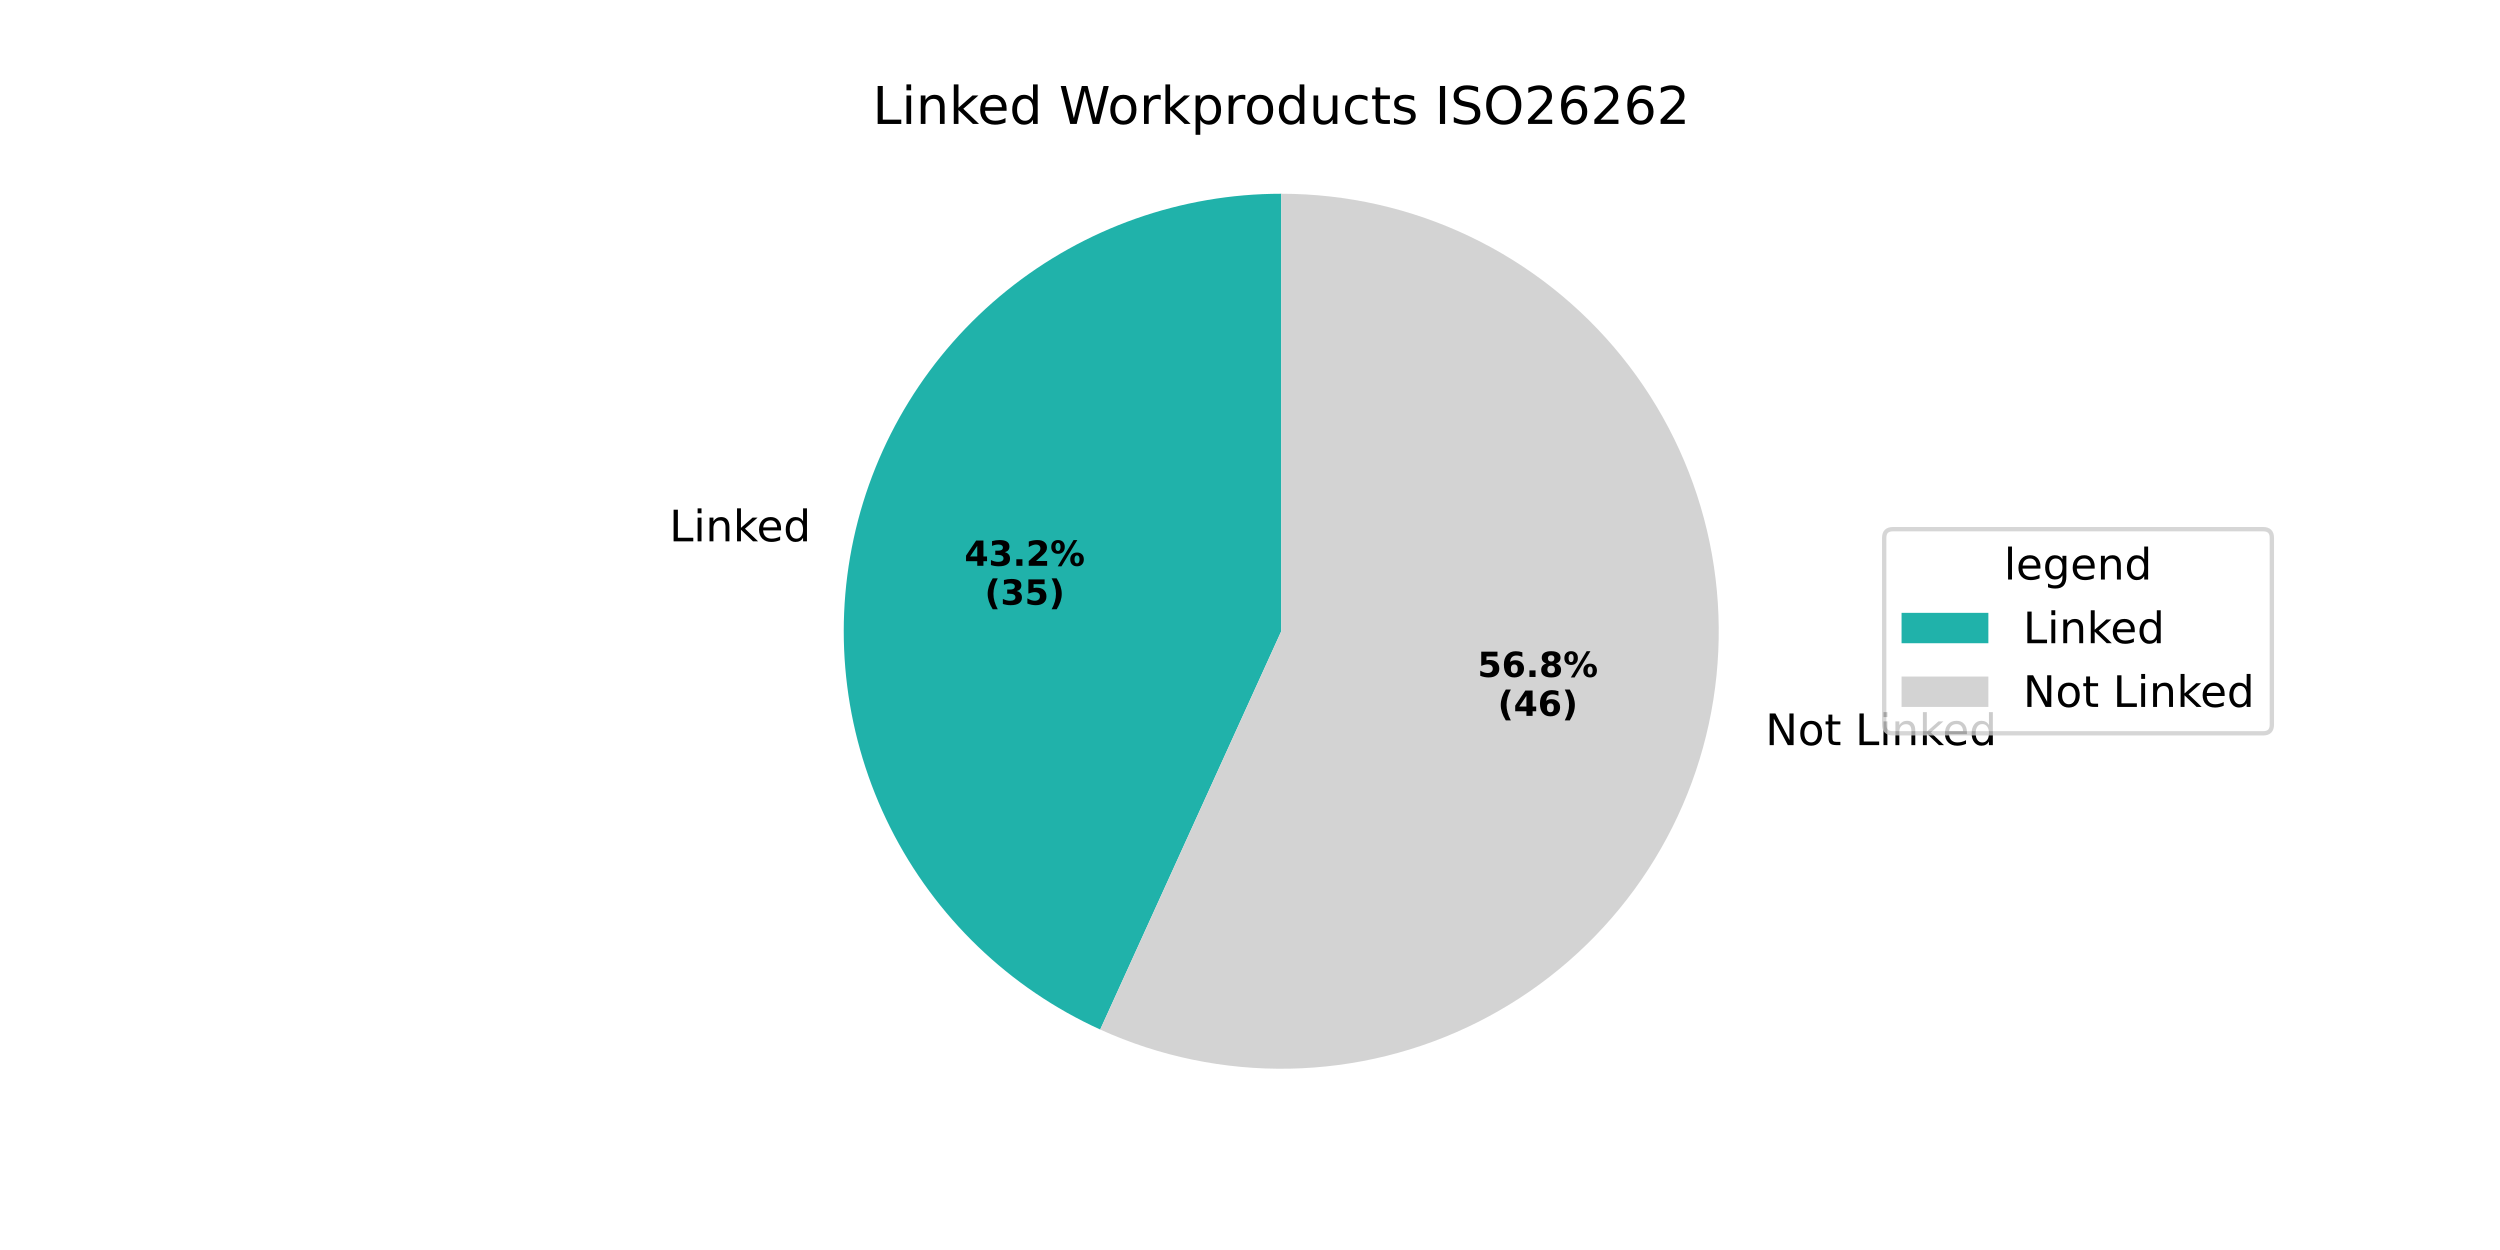
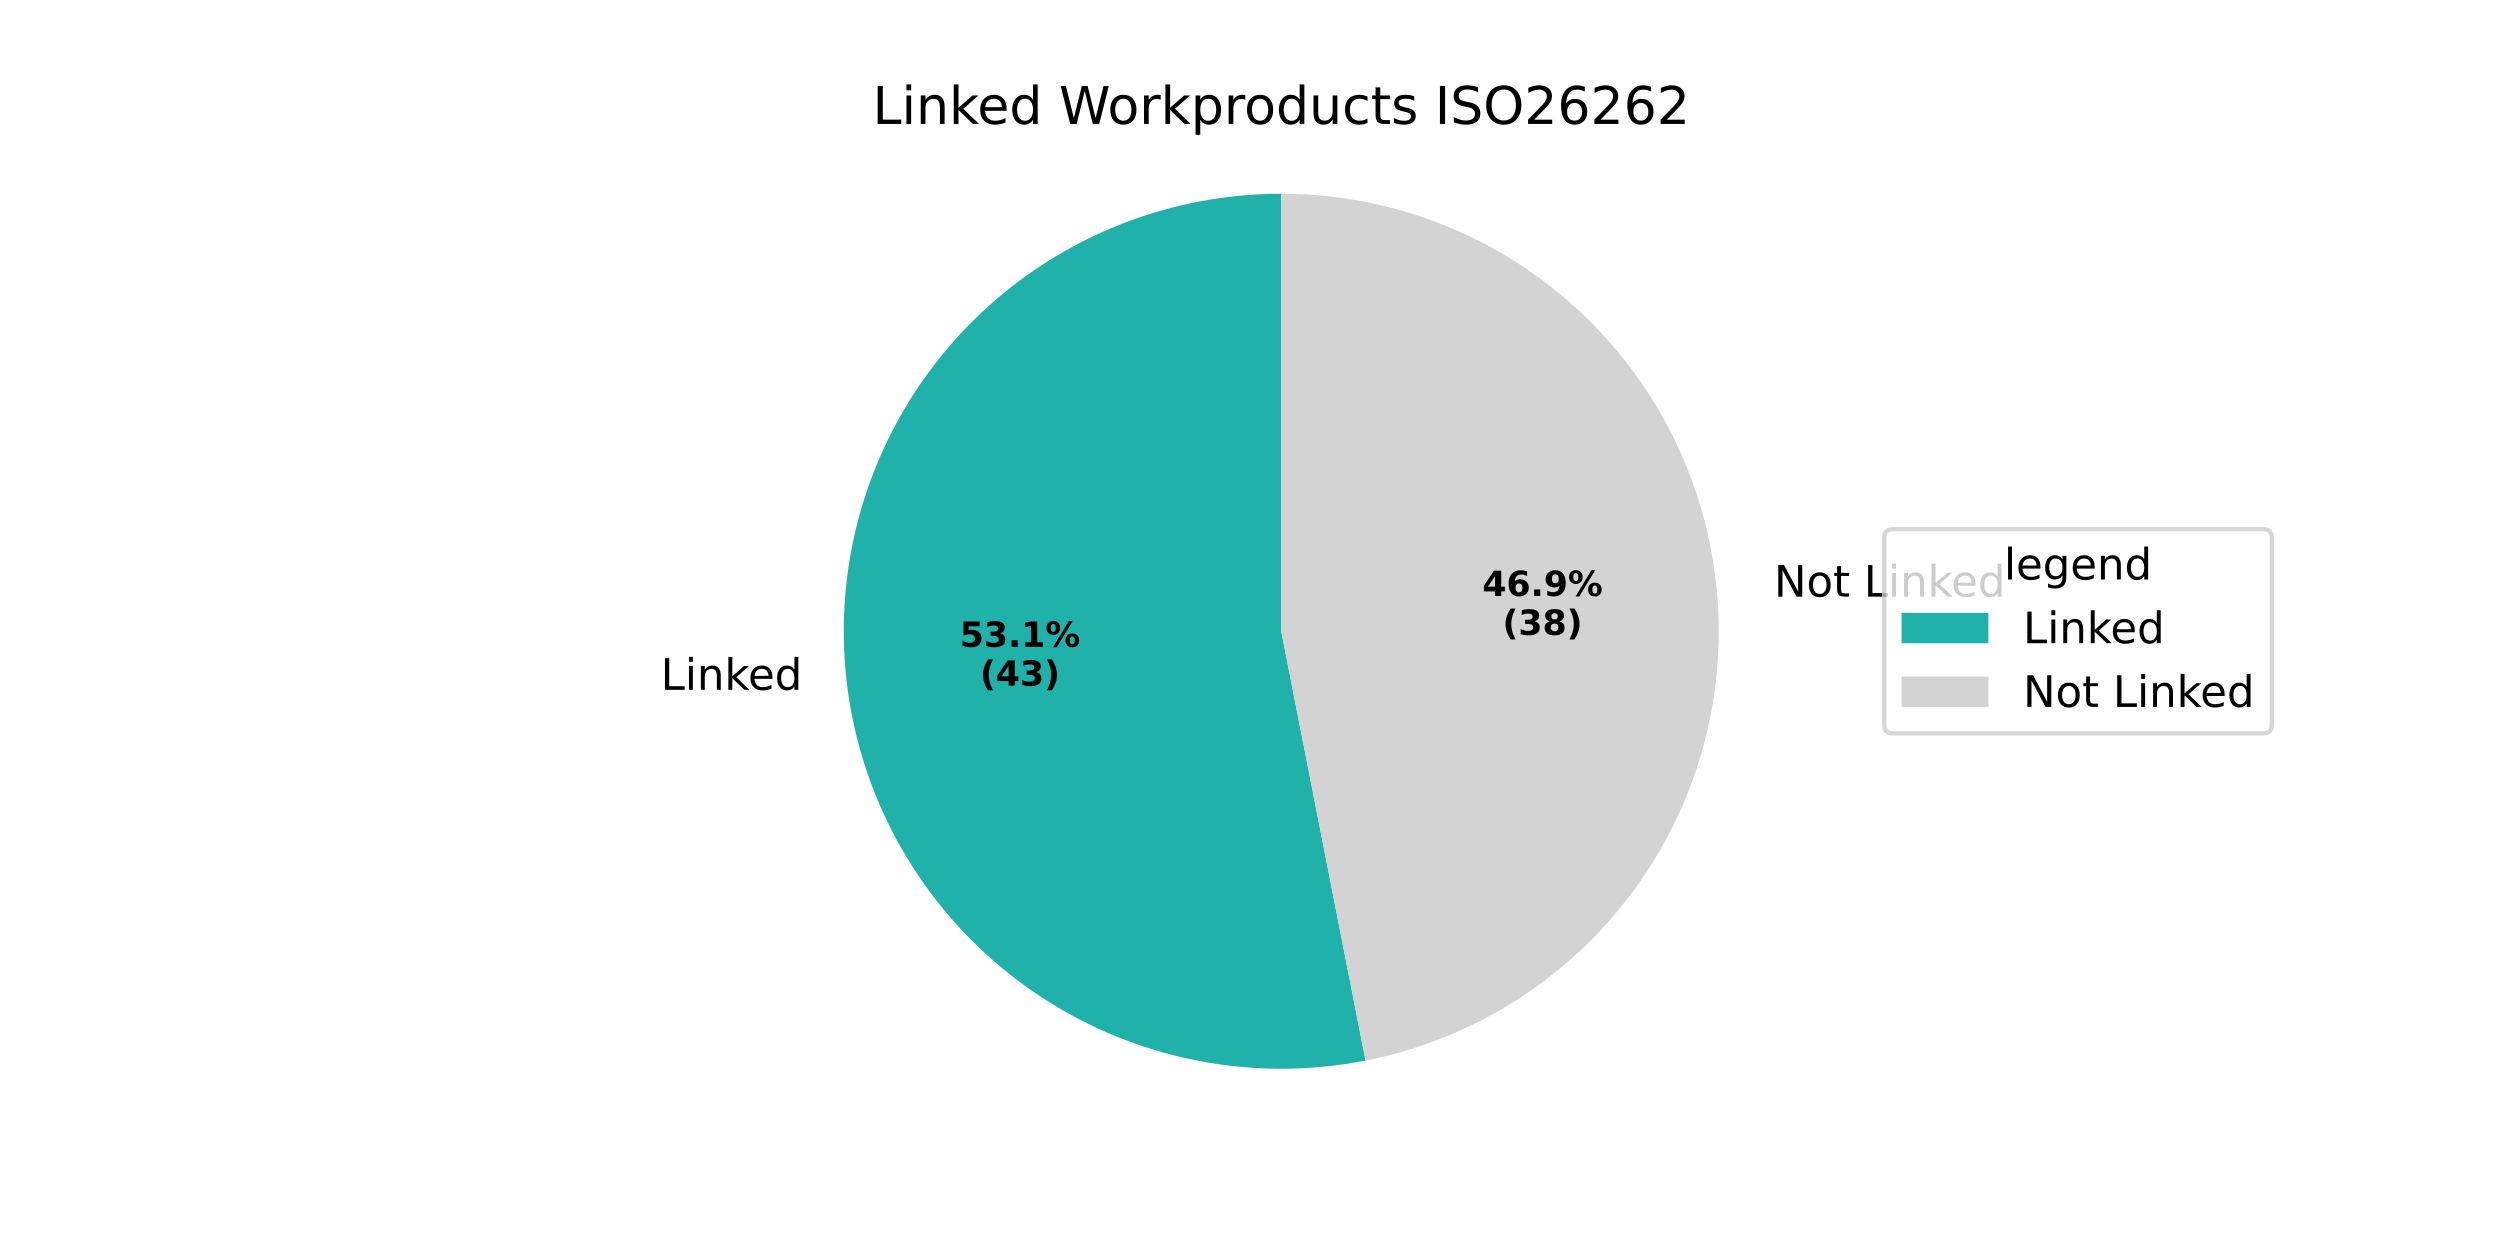
<svg xmlns="http://www.w3.org/2000/svg" xmlns:xlink="http://www.w3.org/1999/xlink" width="576pt" height="288pt" viewBox="0 0 576 288" version="1.1">
  <defs>
    <style type="text/css">*{stroke-linejoin: round; stroke-linecap: butt}</style>
  </defs>
  <g id="figure_1">
    <g id="patch_1">
      <path d="M 0 288  L 576 288  L 576 0  L 0 0  z " style="fill: #ffffff" />
    </g>
    <g id="axes_1">
      <g id="patch_2">
-         <path d="M 295.2 44.64  C 272.177 44.64 249.836 52.527 231.916 66.981  C 213.997 81.434 201.558 101.6 196.684 124.1  C 191.811 146.601 194.789 170.106 205.121 190.679  C 215.454 211.252 232.529 227.678 253.488 237.205  L 295.2 145.44  z " style="fill: #20b2aa" />
+         <path d="M 295.2 44.64  C 281.14 44.64 267.235 47.582 254.38 53.275  C 241.524 58.969 230.001 67.29 220.553 77.702  C 211.105 88.113 203.939 100.388 199.516 113.734  C 195.094 127.08 193.512 141.205 194.874 155.199  C 196.235 169.192 200.509 182.748 207.42 194.991  C 214.332 207.235 223.729 217.898 235.006 226.294  C 246.284 234.69 259.195 240.634 272.906 243.744  C 286.618 246.853 300.829 247.06 314.625 244.351  L 295.2 145.44  z " style="fill: #20b2aa" />
      </g>
      <g id="patch_3">
-         <path d="M 253.488 237.205  C 267.187 243.432 282.109 246.513 297.154 246.221  C 312.2 245.929 326.991 242.272 340.439 235.518  C 353.886 228.764 365.653 219.084 374.871 207.19  C 384.09 195.296 390.529 181.487 393.715 166.78  C 396.901 152.072 396.753 136.837 393.283 122.194  C 389.812 107.551 383.106 93.87 373.659 82.157  C 364.211 70.443 352.26 60.993 338.683 54.502  C 325.107 48.01 310.248 44.64 295.2 44.64  L 295.2 145.44  z " style="fill: #d3d3d3" />
+         <path d="M 314.625 244.351  C 339.193 239.526 361.103 225.716 376.054 205.634  C 391.005 185.551 397.95 160.601 395.527 135.682  C 393.103 110.762 381.479 87.618 362.939 70.793  C 344.398 53.968 320.237 44.64 295.2 44.64  L 295.2 145.44  z " style="fill: #d3d3d3" />
      </g>
      <g id="matplotlib.axis_1" />
      <g id="matplotlib.axis_2" />
      <g id="text_1">
-         <g transform="translate(154.2157 124.7257) scale(0.1 -0.1)">
+         <g transform="translate(152.2237 158.9338) scale(0.1 -0.1)">
          <defs>
            <path id="DejaVuSans-4c" d="M 628 4666  L 1259 4666  L 1259 531  L 3531 531  L 3531 0  L 628 0  L 628 4666  z " transform="scale(0.015625)" />
            <path id="DejaVuSans-69" d="M 603 3500  L 1178 3500  L 1178 0  L 603 0  L 603 3500  z M 603 4863  L 1178 4863  L 1178 4134  L 603 4134  L 603 4863  z " transform="scale(0.015625)" />
            <path id="DejaVuSans-6e" d="M 3513 2113  L 3513 0  L 2938 0  L 2938 2094  Q 2938 2591 2744 2837  Q 2550 3084 2163 3084  Q 1697 3084 1428 2787  Q 1159 2491 1159 1978  L 1159 0  L 581 0  L 581 3500  L 1159 3500  L 1159 2956  Q 1366 3272 1645 3428  Q 1925 3584 2291 3584  Q 2894 3584 3203 3211  Q 3513 2838 3513 2113  z " transform="scale(0.015625)" />
            <path id="DejaVuSans-6b" d="M 581 4863  L 1159 4863  L 1159 1991  L 2875 3500  L 3609 3500  L 1753 1863  L 3688 0  L 2938 0  L 1159 1709  L 1159 0  L 581 0  L 581 4863  z " transform="scale(0.015625)" />
            <path id="DejaVuSans-65" d="M 3597 1894  L 3597 1613  L 953 1613  Q 991 1019 1311 708  Q 1631 397 2203 397  Q 2534 397 2845 478  Q 3156 559 3463 722  L 3463 178  Q 3153 47 2828 -22  Q 2503 -91 2169 -91  Q 1331 -91 842 396  Q 353 884 353 1716  Q 353 2575 817 3079  Q 1281 3584 2069 3584  Q 2775 3584 3186 3129  Q 3597 2675 3597 1894  z M 3022 2063  Q 3016 2534 2758 2815  Q 2500 3097 2075 3097  Q 1594 3097 1305 2825  Q 1016 2553 972 2059  L 3022 2063  z " transform="scale(0.015625)" />
            <path id="DejaVuSans-64" d="M 2906 2969  L 2906 4863  L 3481 4863  L 3481 0  L 2906 0  L 2906 525  Q 2725 213 2448 61  Q 2172 -91 1784 -91  Q 1150 -91 751 415  Q 353 922 353 1747  Q 353 2572 751 3078  Q 1150 3584 1784 3584  Q 2172 3584 2448 3432  Q 2725 3281 2906 2969  z M 947 1747  Q 947 1113 1208 752  Q 1469 391 1925 391  Q 2381 391 2643 752  Q 2906 1113 2906 1747  Q 2906 2381 2643 2742  Q 2381 3103 1925 3103  Q 1469 3103 1208 2742  Q 947 2381 947 1747  z " transform="scale(0.015625)" />
          </defs>
          <use xlink:href="#DejaVuSans-4c" />
          <use xlink:href="#DejaVuSans-69" transform="translate(55.71289 0)" />
          <use xlink:href="#DejaVuSans-6e" transform="translate(83.49609 0)" />
          <use xlink:href="#DejaVuSans-6b" transform="translate(146.875 0)" />
          <use xlink:href="#DejaVuSans-65" transform="translate(201.1602 0)" />
          <use xlink:href="#DejaVuSans-64" transform="translate(262.6836 0)" />
        </g>
      </g>
      <g id="text_2">
-         <g transform="translate(222.2136 130.3645) scale(0.08 -0.08)">
-           <defs>
-             <path id="DejaVuSans-Bold-34" d="M 2356 3675  L 1038 1722  L 2356 1722  L 2356 3675  z M 2156 4666  L 3494 4666  L 3494 1722  L 4159 1722  L 4159 850  L 3494 850  L 3494 0  L 2356 0  L 2356 850  L 288 850  L 288 1881  L 2156 4666  z " transform="scale(0.015625)" />
+         <g transform="translate(221.1273 149.0235) scale(0.08 -0.08)">
+           <defs>
+             <path id="DejaVuSans-Bold-35" d="M 678 4666  L 3669 4666  L 3669 3781  L 1638 3781  L 1638 3059  Q 1775 3097 1914 3117  Q 2053 3138 2203 3138  Q 3056 3138 3531 2711  Q 4006 2284 4006 1522  Q 4006 766 3489 337  Q 2972 -91 2053 -91  Q 1656 -91 1267 -14  Q 878 63 494 219  L 494 1166  Q 875 947 1217 837  Q 1559 728 1863 728  Q 2300 728 2551 942  Q 2803 1156 2803 1522  Q 2803 1891 2551 2103  Q 2300 2316 1863 2316  Q 1603 2316 1309 2248  Q 1016 2181 678 2041  L 678 4666  z " transform="scale(0.015625)" />
            <path id="DejaVuSans-Bold-33" d="M 2981 2516  Q 3453 2394 3698 2092  Q 3944 1791 3944 1325  Q 3944 631 3412 270  Q 2881 -91 1863 -91  Q 1503 -91 1142 -33  Q 781 25 428 141  L 428 1069  Q 766 900 1098 814  Q 1431 728 1753 728  Q 2231 728 2486 893  Q 2741 1059 2741 1369  Q 2741 1688 2480 1852  Q 2219 2016 1709 2016  L 1228 2016  L 1228 2791  L 1734 2791  Q 2188 2791 2409 2933  Q 2631 3075 2631 3366  Q 2631 3634 2415 3781  Q 2200 3928 1806 3928  Q 1516 3928 1219 3862  Q 922 3797 628 3669  L 628 4550  Q 984 4650 1334 4700  Q 1684 4750 2022 4750  Q 2931 4750 3382 4451  Q 3834 4153 3834 3553  Q 3834 3144 3618 2883  Q 3403 2622 2981 2516  z " transform="scale(0.015625)" />
            <path id="DejaVuSans-Bold-2e" d="M 653 1209  L 1778 1209  L 1778 0  L 653 0  L 653 1209  z " transform="scale(0.015625)" />
-             <path id="DejaVuSans-Bold-32" d="M 1844 884  L 3897 884  L 3897 0  L 506 0  L 506 884  L 2209 2388  Q 2438 2594 2547 2791  Q 2656 2988 2656 3200  Q 2656 3528 2436 3728  Q 2216 3928 1850 3928  Q 1569 3928 1234 3808  Q 900 3688 519 3450  L 519 4475  Q 925 4609 1322 4679  Q 1719 4750 2100 4750  Q 2938 4750 3402 4381  Q 3866 4013 3866 3353  Q 3866 2972 3669 2642  Q 3472 2313 2841 1759  L 1844 884  z " transform="scale(0.015625)" />
+             <path id="DejaVuSans-Bold-31" d="M 750 831  L 1813 831  L 1813 3847  L 722 3622  L 722 4441  L 1806 4666  L 2950 4666  L 2950 831  L 4013 831  L 4013 0  L 750 0  L 750 831  z " transform="scale(0.015625)" />
            <path id="DejaVuSans-Bold-25" d="M 4959 1925  Q 4738 1925 4616 1733  Q 4494 1541 4494 1184  Q 4494 825 4614 633  Q 4734 441 4959 441  Q 5184 441 5303 633  Q 5422 825 5422 1184  Q 5422 1541 5301 1733  Q 5181 1925 4959 1925  z M 4959 2450  Q 5541 2450 5875 2112  Q 6209 1775 6209 1184  Q 6209 594 5875 251  Q 5541 -91 4959 -91  Q 4378 -91 4042 251  Q 3706 594 3706 1184  Q 3706 1772 4042 2111  Q 4378 2450 4959 2450  z M 2094 -91  L 1403 -91  L 4319 4750  L 5013 4750  L 2094 -91  z M 1453 4750  Q 2034 4750 2367 4411  Q 2700 4072 2700 3481  Q 2700 2891 2367 2550  Q 2034 2209 1453 2209  Q 872 2209 539 2550  Q 206 2891 206 3481  Q 206 4072 539 4411  Q 872 4750 1453 4750  z M 1453 4225  Q 1228 4225 1106 4031  Q 984 3838 984 3481  Q 984 3122 1106 2926  Q 1228 2731 1453 2731  Q 1678 2731 1798 2926  Q 1919 3122 1919 3481  Q 1919 3838 1797 4031  Q 1675 4225 1453 4225  z " transform="scale(0.015625)" />
          </defs>
-           <use xlink:href="#DejaVuSans-Bold-34" />
+           <use xlink:href="#DejaVuSans-Bold-35" />
          <use xlink:href="#DejaVuSans-Bold-33" transform="translate(69.58008 0)" />
          <use xlink:href="#DejaVuSans-Bold-2e" transform="translate(139.1602 0)" />
-           <use xlink:href="#DejaVuSans-Bold-32" transform="translate(177.1484 0)" />
+           <use xlink:href="#DejaVuSans-Bold-31" transform="translate(177.1484 0)" />
          <use xlink:href="#DejaVuSans-Bold-25" transform="translate(246.7285 0)" />
        </g>
-         <g transform="translate(226.868 139.3228) scale(0.08 -0.08)">
+         <g transform="translate(225.7817 157.9818) scale(0.08 -0.08)">
          <defs>
            <path id="DejaVuSans-Bold-28" d="M 2413 -844  L 1484 -844  Q 1006 -72 778 623  Q 550 1319 550 2003  Q 550 2688 779 3389  Q 1009 4091 1484 4856  L 2413 4856  Q 2013 4116 1813 3408  Q 1613 2700 1613 2009  Q 1613 1319 1811 609  Q 2009 -100 2413 -844  z " transform="scale(0.015625)" />
-             <path id="DejaVuSans-Bold-35" d="M 678 4666  L 3669 4666  L 3669 3781  L 1638 3781  L 1638 3059  Q 1775 3097 1914 3117  Q 2053 3138 2203 3138  Q 3056 3138 3531 2711  Q 4006 2284 4006 1522  Q 4006 766 3489 337  Q 2972 -91 2053 -91  Q 1656 -91 1267 -14  Q 878 63 494 219  L 494 1166  Q 875 947 1217 837  Q 1559 728 1863 728  Q 2300 728 2551 942  Q 2803 1156 2803 1522  Q 2803 1891 2551 2103  Q 2300 2316 1863 2316  Q 1603 2316 1309 2248  Q 1016 2181 678 2041  L 678 4666  z " transform="scale(0.015625)" />
+             <path id="DejaVuSans-Bold-34" d="M 2356 3675  L 1038 1722  L 2356 1722  L 2356 3675  z M 2156 4666  L 3494 4666  L 3494 1722  L 4159 1722  L 4159 850  L 3494 850  L 3494 0  L 2356 0  L 2356 850  L 288 850  L 288 1881  L 2156 4666  z " transform="scale(0.015625)" />
            <path id="DejaVuSans-Bold-29" d="M 513 -844  Q 913 -100 1113 609  Q 1313 1319 1313 2009  Q 1313 2700 1113 3408  Q 913 4116 513 4856  L 1441 4856  Q 1916 4091 2145 3389  Q 2375 2688 2375 2003  Q 2375 1319 2147 623  Q 1919 -72 1441 -844  L 513 -844  z " transform="scale(0.015625)" />
          </defs>
          <use xlink:href="#DejaVuSans-Bold-28" />
-           <use xlink:href="#DejaVuSans-Bold-33" transform="translate(45.70312 0)" />
-           <use xlink:href="#DejaVuSans-Bold-35" transform="translate(115.2832 0)" />
+           <use xlink:href="#DejaVuSans-Bold-34" transform="translate(45.70312 0)" />
+           <use xlink:href="#DejaVuSans-Bold-33" transform="translate(115.2832 0)" />
          <use xlink:href="#DejaVuSans-Bold-29" transform="translate(184.8633 0)" />
        </g>
      </g>
      <g id="text_3">
-         <g transform="translate(403.5664 171.6731) scale(0.1 -0.1)">
+         <g transform="translate(405.5593 137.465) scale(0.1 -0.1)">
          <defs>
            <path id="DejaVuSans-20" transform="scale(0.015625)" />
            <path id="DejaVuSans-4e" d="M 628 4666  L 1478 4666  L 3547 763  L 3547 4666  L 4159 4666  L 4159 0  L 3309 0  L 1241 3903  L 1241 0  L 628 0  L 628 4666  z " transform="scale(0.015625)" />
            <path id="DejaVuSans-6f" d="M 1959 3097  Q 1497 3097 1228 2736  Q 959 2375 959 1747  Q 959 1119 1226 758  Q 1494 397 1959 397  Q 2419 397 2687 759  Q 2956 1122 2956 1747  Q 2956 2369 2687 2733  Q 2419 3097 1959 3097  z M 1959 3584  Q 2709 3584 3137 3096  Q 3566 2609 3566 1747  Q 3566 888 3137 398  Q 2709 -91 1959 -91  Q 1206 -91 779 398  Q 353 888 353 1747  Q 353 2609 779 3096  Q 1206 3584 1959 3584  z " transform="scale(0.015625)" />
            <path id="DejaVuSans-74" d="M 1172 4494  L 1172 3500  L 2356 3500  L 2356 3053  L 1172 3053  L 1172 1153  Q 1172 725 1289 603  Q 1406 481 1766 481  L 2356 481  L 2356 0  L 1766 0  Q 1100 0 847 248  Q 594 497 594 1153  L 594 3053  L 172 3053  L 172 3500  L 594 3500  L 594 4494  L 1172 4494  z " transform="scale(0.015625)" />
          </defs>
          <use xlink:href="#DejaVuSans-20" />
          <use xlink:href="#DejaVuSans-4e" transform="translate(31.78711 0)" />
          <use xlink:href="#DejaVuSans-6f" transform="translate(106.5918 0)" />
          <use xlink:href="#DejaVuSans-74" transform="translate(167.7734 0)" />
          <use xlink:href="#DejaVuSans-20" transform="translate(206.9824 0)" />
          <use xlink:href="#DejaVuSans-4c" transform="translate(238.7695 0)" />
          <use xlink:href="#DejaVuSans-69" transform="translate(294.4824 0)" />
          <use xlink:href="#DejaVuSans-6e" transform="translate(322.2656 0)" />
          <use xlink:href="#DejaVuSans-6b" transform="translate(385.6445 0)" />
          <use xlink:href="#DejaVuSans-65" transform="translate(439.9297 0)" />
          <use xlink:href="#DejaVuSans-64" transform="translate(501.4531 0)" />
        </g>
      </g>
      <g id="text_4">
-         <g transform="translate(340.4319 155.9722) scale(0.08 -0.08)">
+         <g transform="translate(341.5191 137.3133) scale(0.08 -0.08)">
          <defs>
            <path id="DejaVuSans-Bold-36" d="M 2316 2303  Q 2000 2303 1842 2098  Q 1684 1894 1684 1484  Q 1684 1075 1842 870  Q 2000 666 2316 666  Q 2634 666 2792 870  Q 2950 1075 2950 1484  Q 2950 1894 2792 2098  Q 2634 2303 2316 2303  z M 3803 4544  L 3803 3681  Q 3506 3822 3243 3889  Q 2981 3956 2731 3956  Q 2194 3956 1894 3657  Q 1594 3359 1544 2772  Q 1750 2925 1990 3001  Q 2231 3078 2516 3078  Q 3231 3078 3670 2659  Q 4109 2241 4109 1563  Q 4109 813 3618 361  Q 3128 -91 2303 -91  Q 1394 -91 895 523  Q 397 1138 397 2266  Q 397 3422 980 4083  Q 1563 4744 2578 4744  Q 2900 4744 3203 4694  Q 3506 4644 3803 4544  z " transform="scale(0.015625)" />
-             <path id="DejaVuSans-Bold-38" d="M 2228 2088  Q 1891 2088 1709 1903  Q 1528 1719 1528 1375  Q 1528 1031 1709 848  Q 1891 666 2228 666  Q 2563 666 2741 848  Q 2919 1031 2919 1375  Q 2919 1722 2741 1905  Q 2563 2088 2228 2088  z M 1350 2484  Q 925 2613 709 2878  Q 494 3144 494 3541  Q 494 4131 934 4440  Q 1375 4750 2228 4750  Q 3075 4750 3515 4442  Q 3956 4134 3956 3541  Q 3956 3144 3739 2878  Q 3522 2613 3097 2484  Q 3572 2353 3814 2058  Q 4056 1763 4056 1313  Q 4056 619 3595 264  Q 3134 -91 2228 -91  Q 1319 -91 855 264  Q 391 619 391 1313  Q 391 1763 633 2058  Q 875 2353 1350 2484  z M 1631 3419  Q 1631 3141 1786 2991  Q 1941 2841 2228 2841  Q 2509 2841 2662 2991  Q 2816 3141 2816 3419  Q 2816 3697 2662 3845  Q 2509 3994 2228 3994  Q 1941 3994 1786 3844  Q 1631 3694 1631 3419  z " transform="scale(0.015625)" />
-           </defs>
-           <use xlink:href="#DejaVuSans-Bold-35" />
+             <path id="DejaVuSans-Bold-39" d="M 641 103  L 641 966  Q 928 831 1190 764  Q 1453 697 1709 697  Q 2247 697 2547 995  Q 2847 1294 2900 1881  Q 2688 1725 2447 1647  Q 2206 1569 1925 1569  Q 1209 1569 770 1986  Q 331 2403 331 3084  Q 331 3838 820 4291  Q 1309 4744 2131 4744  Q 3044 4744 3544 4128  Q 4044 3513 4044 2388  Q 4044 1231 3459 570  Q 2875 -91 1856 -91  Q 1528 -91 1228 -42  Q 928 6 641 103  z M 2125 2350  Q 2441 2350 2600 2554  Q 2759 2759 2759 3169  Q 2759 3575 2600 3781  Q 2441 3988 2125 3988  Q 1809 3988 1650 3781  Q 1491 3575 1491 3169  Q 1491 2759 1650 2554  Q 1809 2350 2125 2350  z " transform="scale(0.015625)" />
+           </defs>
+           <use xlink:href="#DejaVuSans-Bold-34" />
          <use xlink:href="#DejaVuSans-Bold-36" transform="translate(69.58008 0)" />
          <use xlink:href="#DejaVuSans-Bold-2e" transform="translate(139.1602 0)" />
-           <use xlink:href="#DejaVuSans-Bold-38" transform="translate(177.1484 0)" />
+           <use xlink:href="#DejaVuSans-Bold-39" transform="translate(177.1484 0)" />
          <use xlink:href="#DejaVuSans-Bold-25" transform="translate(246.7285 0)" />
        </g>
-         <g transform="translate(345.0863 164.9305) scale(0.08 -0.08)">
+         <g transform="translate(346.1735 146.2715) scale(0.08 -0.08)">
+           <defs>
+             <path id="DejaVuSans-Bold-38" d="M 2228 2088  Q 1891 2088 1709 1903  Q 1528 1719 1528 1375  Q 1528 1031 1709 848  Q 1891 666 2228 666  Q 2563 666 2741 848  Q 2919 1031 2919 1375  Q 2919 1722 2741 1905  Q 2563 2088 2228 2088  z M 1350 2484  Q 925 2613 709 2878  Q 494 3144 494 3541  Q 494 4131 934 4440  Q 1375 4750 2228 4750  Q 3075 4750 3515 4442  Q 3956 4134 3956 3541  Q 3956 3144 3739 2878  Q 3522 2613 3097 2484  Q 3572 2353 3814 2058  Q 4056 1763 4056 1313  Q 4056 619 3595 264  Q 3134 -91 2228 -91  Q 1319 -91 855 264  Q 391 619 391 1313  Q 391 1763 633 2058  Q 875 2353 1350 2484  z M 1631 3419  Q 1631 3141 1786 2991  Q 1941 2841 2228 2841  Q 2509 2841 2662 2991  Q 2816 3141 2816 3419  Q 2816 3697 2662 3845  Q 2509 3994 2228 3994  Q 1941 3994 1786 3844  Q 1631 3694 1631 3419  z " transform="scale(0.015625)" />
+           </defs>
          <use xlink:href="#DejaVuSans-Bold-28" />
-           <use xlink:href="#DejaVuSans-Bold-34" transform="translate(45.70312 0)" />
-           <use xlink:href="#DejaVuSans-Bold-36" transform="translate(115.2832 0)" />
+           <use xlink:href="#DejaVuSans-Bold-33" transform="translate(45.70312 0)" />
+           <use xlink:href="#DejaVuSans-Bold-38" transform="translate(115.2832 0)" />
          <use xlink:href="#DejaVuSans-Bold-29" transform="translate(184.8633 0)" />
        </g>
      </g>
      <g id="text_5">
        <g transform="translate(201.0337 28.56) scale(0.12 -0.12)">
          <defs>
            <path id="DejaVuSans-57" d="M 213 4666  L 850 4666  L 1831 722  L 2809 4666  L 3519 4666  L 4500 722  L 5478 4666  L 6119 4666  L 4947 0  L 4153 0  L 3169 4050  L 2175 0  L 1381 0  L 213 4666  z " transform="scale(0.015625)" />
            <path id="DejaVuSans-72" d="M 2631 2963  Q 2534 3019 2420 3045  Q 2306 3072 2169 3072  Q 1681 3072 1420 2755  Q 1159 2438 1159 1844  L 1159 0  L 581 0  L 581 3500  L 1159 3500  L 1159 2956  Q 1341 3275 1631 3429  Q 1922 3584 2338 3584  Q 2397 3584 2469 3576  Q 2541 3569 2628 3553  L 2631 2963  z " transform="scale(0.015625)" />
            <path id="DejaVuSans-70" d="M 1159 525  L 1159 -1331  L 581 -1331  L 581 3500  L 1159 3500  L 1159 2969  Q 1341 3281 1617 3432  Q 1894 3584 2278 3584  Q 2916 3584 3314 3078  Q 3713 2572 3713 1747  Q 3713 922 3314 415  Q 2916 -91 2278 -91  Q 1894 -91 1617 61  Q 1341 213 1159 525  z M 3116 1747  Q 3116 2381 2855 2742  Q 2594 3103 2138 3103  Q 1681 3103 1420 2742  Q 1159 2381 1159 1747  Q 1159 1113 1420 752  Q 1681 391 2138 391  Q 2594 391 2855 752  Q 3116 1113 3116 1747  z " transform="scale(0.015625)" />
            <path id="DejaVuSans-75" d="M 544 1381  L 544 3500  L 1119 3500  L 1119 1403  Q 1119 906 1312 657  Q 1506 409 1894 409  Q 2359 409 2629 706  Q 2900 1003 2900 1516  L 2900 3500  L 3475 3500  L 3475 0  L 2900 0  L 2900 538  Q 2691 219 2414 64  Q 2138 -91 1772 -91  Q 1169 -91 856 284  Q 544 659 544 1381  z M 1991 3584  L 1991 3584  z " transform="scale(0.015625)" />
            <path id="DejaVuSans-63" d="M 3122 3366  L 3122 2828  Q 2878 2963 2633 3030  Q 2388 3097 2138 3097  Q 1578 3097 1268 2742  Q 959 2388 959 1747  Q 959 1106 1268 751  Q 1578 397 2138 397  Q 2388 397 2633 464  Q 2878 531 3122 666  L 3122 134  Q 2881 22 2623 -34  Q 2366 -91 2075 -91  Q 1284 -91 818 406  Q 353 903 353 1747  Q 353 2603 823 3093  Q 1294 3584 2113 3584  Q 2378 3584 2631 3529  Q 2884 3475 3122 3366  z " transform="scale(0.015625)" />
            <path id="DejaVuSans-73" d="M 2834 3397  L 2834 2853  Q 2591 2978 2328 3040  Q 2066 3103 1784 3103  Q 1356 3103 1142 2972  Q 928 2841 928 2578  Q 928 2378 1081 2264  Q 1234 2150 1697 2047  L 1894 2003  Q 2506 1872 2764 1633  Q 3022 1394 3022 966  Q 3022 478 2636 193  Q 2250 -91 1575 -91  Q 1294 -91 989 -36  Q 684 19 347 128  L 347 722  Q 666 556 975 473  Q 1284 391 1588 391  Q 1994 391 2212 530  Q 2431 669 2431 922  Q 2431 1156 2273 1281  Q 2116 1406 1581 1522  L 1381 1569  Q 847 1681 609 1914  Q 372 2147 372 2553  Q 372 3047 722 3315  Q 1072 3584 1716 3584  Q 2034 3584 2315 3537  Q 2597 3491 2834 3397  z " transform="scale(0.015625)" />
            <path id="DejaVuSans-49" d="M 628 4666  L 1259 4666  L 1259 0  L 628 0  L 628 4666  z " transform="scale(0.015625)" />
            <path id="DejaVuSans-53" d="M 3425 4513  L 3425 3897  Q 3066 4069 2747 4153  Q 2428 4238 2131 4238  Q 1616 4238 1336 4038  Q 1056 3838 1056 3469  Q 1056 3159 1242 3001  Q 1428 2844 1947 2747  L 2328 2669  Q 3034 2534 3370 2195  Q 3706 1856 3706 1288  Q 3706 609 3251 259  Q 2797 -91 1919 -91  Q 1588 -91 1214 -16  Q 841 59 441 206  L 441 856  Q 825 641 1194 531  Q 1563 422 1919 422  Q 2459 422 2753 634  Q 3047 847 3047 1241  Q 3047 1584 2836 1778  Q 2625 1972 2144 2069  L 1759 2144  Q 1053 2284 737 2584  Q 422 2884 422 3419  Q 422 4038 858 4394  Q 1294 4750 2059 4750  Q 2388 4750 2728 4690  Q 3069 4631 3425 4513  z " transform="scale(0.015625)" />
            <path id="DejaVuSans-4f" d="M 2522 4238  Q 1834 4238 1429 3725  Q 1025 3213 1025 2328  Q 1025 1447 1429 934  Q 1834 422 2522 422  Q 3209 422 3611 934  Q 4013 1447 4013 2328  Q 4013 3213 3611 3725  Q 3209 4238 2522 4238  z M 2522 4750  Q 3503 4750 4090 4092  Q 4678 3434 4678 2328  Q 4678 1225 4090 567  Q 3503 -91 2522 -91  Q 1538 -91 948 565  Q 359 1222 359 2328  Q 359 3434 948 4092  Q 1538 4750 2522 4750  z " transform="scale(0.015625)" />
            <path id="DejaVuSans-32" d="M 1228 531  L 3431 531  L 3431 0  L 469 0  L 469 531  Q 828 903 1448 1529  Q 2069 2156 2228 2338  Q 2531 2678 2651 2914  Q 2772 3150 2772 3378  Q 2772 3750 2511 3984  Q 2250 4219 1831 4219  Q 1534 4219 1204 4116  Q 875 4013 500 3803  L 500 4441  Q 881 4594 1212 4672  Q 1544 4750 1819 4750  Q 2544 4750 2975 4387  Q 3406 4025 3406 3419  Q 3406 3131 3298 2873  Q 3191 2616 2906 2266  Q 2828 2175 2409 1742  Q 1991 1309 1228 531  z " transform="scale(0.015625)" />
            <path id="DejaVuSans-36" d="M 2113 2584  Q 1688 2584 1439 2293  Q 1191 2003 1191 1497  Q 1191 994 1439 701  Q 1688 409 2113 409  Q 2538 409 2786 701  Q 3034 994 3034 1497  Q 3034 2003 2786 2293  Q 2538 2584 2113 2584  z M 3366 4563  L 3366 3988  Q 3128 4100 2886 4159  Q 2644 4219 2406 4219  Q 1781 4219 1451 3797  Q 1122 3375 1075 2522  Q 1259 2794 1537 2939  Q 1816 3084 2150 3084  Q 2853 3084 3261 2657  Q 3669 2231 3669 1497  Q 3669 778 3244 343  Q 2819 -91 2113 -91  Q 1303 -91 875 529  Q 447 1150 447 2328  Q 447 3434 972 4092  Q 1497 4750 2381 4750  Q 2619 4750 2861 4703  Q 3103 4656 3366 4563  z " transform="scale(0.015625)" />
          </defs>
          <use xlink:href="#DejaVuSans-4c" />
          <use xlink:href="#DejaVuSans-69" transform="translate(55.71289 0)" />
          <use xlink:href="#DejaVuSans-6e" transform="translate(83.49609 0)" />
          <use xlink:href="#DejaVuSans-6b" transform="translate(146.875 0)" />
          <use xlink:href="#DejaVuSans-65" transform="translate(201.1602 0)" />
          <use xlink:href="#DejaVuSans-64" transform="translate(262.6836 0)" />
          <use xlink:href="#DejaVuSans-20" transform="translate(326.1602 0)" />
          <use xlink:href="#DejaVuSans-57" transform="translate(357.9473 0)" />
          <use xlink:href="#DejaVuSans-6f" transform="translate(450.9492 0)" />
          <use xlink:href="#DejaVuSans-72" transform="translate(512.1309 0)" />
          <use xlink:href="#DejaVuSans-6b" transform="translate(553.2441 0)" />
          <use xlink:href="#DejaVuSans-70" transform="translate(611.1543 0)" />
          <use xlink:href="#DejaVuSans-72" transform="translate(674.6309 0)" />
          <use xlink:href="#DejaVuSans-6f" transform="translate(713.4941 0)" />
          <use xlink:href="#DejaVuSans-64" transform="translate(774.6758 0)" />
          <use xlink:href="#DejaVuSans-75" transform="translate(838.1523 0)" />
          <use xlink:href="#DejaVuSans-63" transform="translate(901.5312 0)" />
          <use xlink:href="#DejaVuSans-74" transform="translate(956.5117 0)" />
          <use xlink:href="#DejaVuSans-73" transform="translate(995.7207 0)" />
          <use xlink:href="#DejaVuSans-20" transform="translate(1047.82 0)" />
          <use xlink:href="#DejaVuSans-49" transform="translate(1079.607 0)" />
          <use xlink:href="#DejaVuSans-53" transform="translate(1109.1 0)" />
          <use xlink:href="#DejaVuSans-4f" transform="translate(1172.576 0)" />
          <use xlink:href="#DejaVuSans-32" transform="translate(1251.287 0)" />
          <use xlink:href="#DejaVuSans-36" transform="translate(1314.91 0)" />
          <use xlink:href="#DejaVuSans-32" transform="translate(1378.533 0)" />
          <use xlink:href="#DejaVuSans-36" transform="translate(1442.156 0)" />
          <use xlink:href="#DejaVuSans-32" transform="translate(1505.779 0)" />
        </g>
      </g>
      <g id="legend_1">
        <g id="patch_4">
          <path d="M 436.12 168.957  L 521.436 168.957  Q 523.436 168.957 523.436 166.957  L 523.436 123.923  Q 523.436 121.923 521.436 121.923  L 436.12 121.923  Q 434.12 121.923 434.12 123.923  L 434.12 166.957  Q 434.12 168.957 436.12 168.957  z " style="fill: #ffffff; opacity: 0.8; stroke: #cccccc; stroke-linejoin: miter" />
        </g>
        <g id="text_6">
          <g transform="translate(461.7184 133.5213) scale(0.1 -0.1)">
            <defs>
              <path id="DejaVuSans-6c" d="M 603 4863  L 1178 4863  L 1178 0  L 603 0  L 603 4863  z " transform="scale(0.015625)" />
              <path id="DejaVuSans-67" d="M 2906 1791  Q 2906 2416 2648 2759  Q 2391 3103 1925 3103  Q 1463 3103 1205 2759  Q 947 2416 947 1791  Q 947 1169 1205 825  Q 1463 481 1925 481  Q 2391 481 2648 825  Q 2906 1169 2906 1791  z M 3481 434  Q 3481 -459 3084 -895  Q 2688 -1331 1869 -1331  Q 1566 -1331 1297 -1286  Q 1028 -1241 775 -1147  L 775 -588  Q 1028 -725 1275 -790  Q 1522 -856 1778 -856  Q 2344 -856 2625 -561  Q 2906 -266 2906 331  L 2906 616  Q 2728 306 2450 153  Q 2172 0 1784 0  Q 1141 0 747 490  Q 353 981 353 1791  Q 353 2603 747 3093  Q 1141 3584 1784 3584  Q 2172 3584 2450 3431  Q 2728 3278 2906 2969  L 2906 3500  L 3481 3500  L 3481 434  z " transform="scale(0.015625)" />
            </defs>
            <use xlink:href="#DejaVuSans-6c" />
            <use xlink:href="#DejaVuSans-65" transform="translate(27.7832 0)" />
            <use xlink:href="#DejaVuSans-67" transform="translate(89.30664 0)" />
            <use xlink:href="#DejaVuSans-65" transform="translate(152.7832 0)" />
            <use xlink:href="#DejaVuSans-6e" transform="translate(214.3066 0)" />
            <use xlink:href="#DejaVuSans-64" transform="translate(277.6855 0)" />
          </g>
        </g>
        <g id="patch_5">
          <path d="M 438.12 148.199  L 458.12 148.199  L 458.12 141.199  L 438.12 141.199  z " style="fill: #20b2aa" />
        </g>
        <g id="text_7">
          <g transform="translate(466.12 148.1994) scale(0.1 -0.1)">
            <use xlink:href="#DejaVuSans-4c" />
            <use xlink:href="#DejaVuSans-69" transform="translate(55.71289 0)" />
            <use xlink:href="#DejaVuSans-6e" transform="translate(83.49609 0)" />
            <use xlink:href="#DejaVuSans-6b" transform="translate(146.875 0)" />
            <use xlink:href="#DejaVuSans-65" transform="translate(201.1602 0)" />
            <use xlink:href="#DejaVuSans-64" transform="translate(262.6836 0)" />
          </g>
        </g>
        <g id="patch_6">
          <path d="M 438.12 162.877  L 458.12 162.877  L 458.12 155.877  L 438.12 155.877  z " style="fill: #d3d3d3" />
        </g>
        <g id="text_8">
          <g transform="translate(466.12 162.8775) scale(0.1 -0.1)">
            <use xlink:href="#DejaVuSans-4e" />
            <use xlink:href="#DejaVuSans-6f" transform="translate(74.80469 0)" />
            <use xlink:href="#DejaVuSans-74" transform="translate(135.9863 0)" />
            <use xlink:href="#DejaVuSans-20" transform="translate(175.1953 0)" />
            <use xlink:href="#DejaVuSans-4c" transform="translate(206.9824 0)" />
            <use xlink:href="#DejaVuSans-69" transform="translate(262.6953 0)" />
            <use xlink:href="#DejaVuSans-6e" transform="translate(290.4785 0)" />
            <use xlink:href="#DejaVuSans-6b" transform="translate(353.8574 0)" />
            <use xlink:href="#DejaVuSans-65" transform="translate(408.1426 0)" />
            <use xlink:href="#DejaVuSans-64" transform="translate(469.666 0)" />
          </g>
        </g>
      </g>
    </g>
  </g>
</svg>
